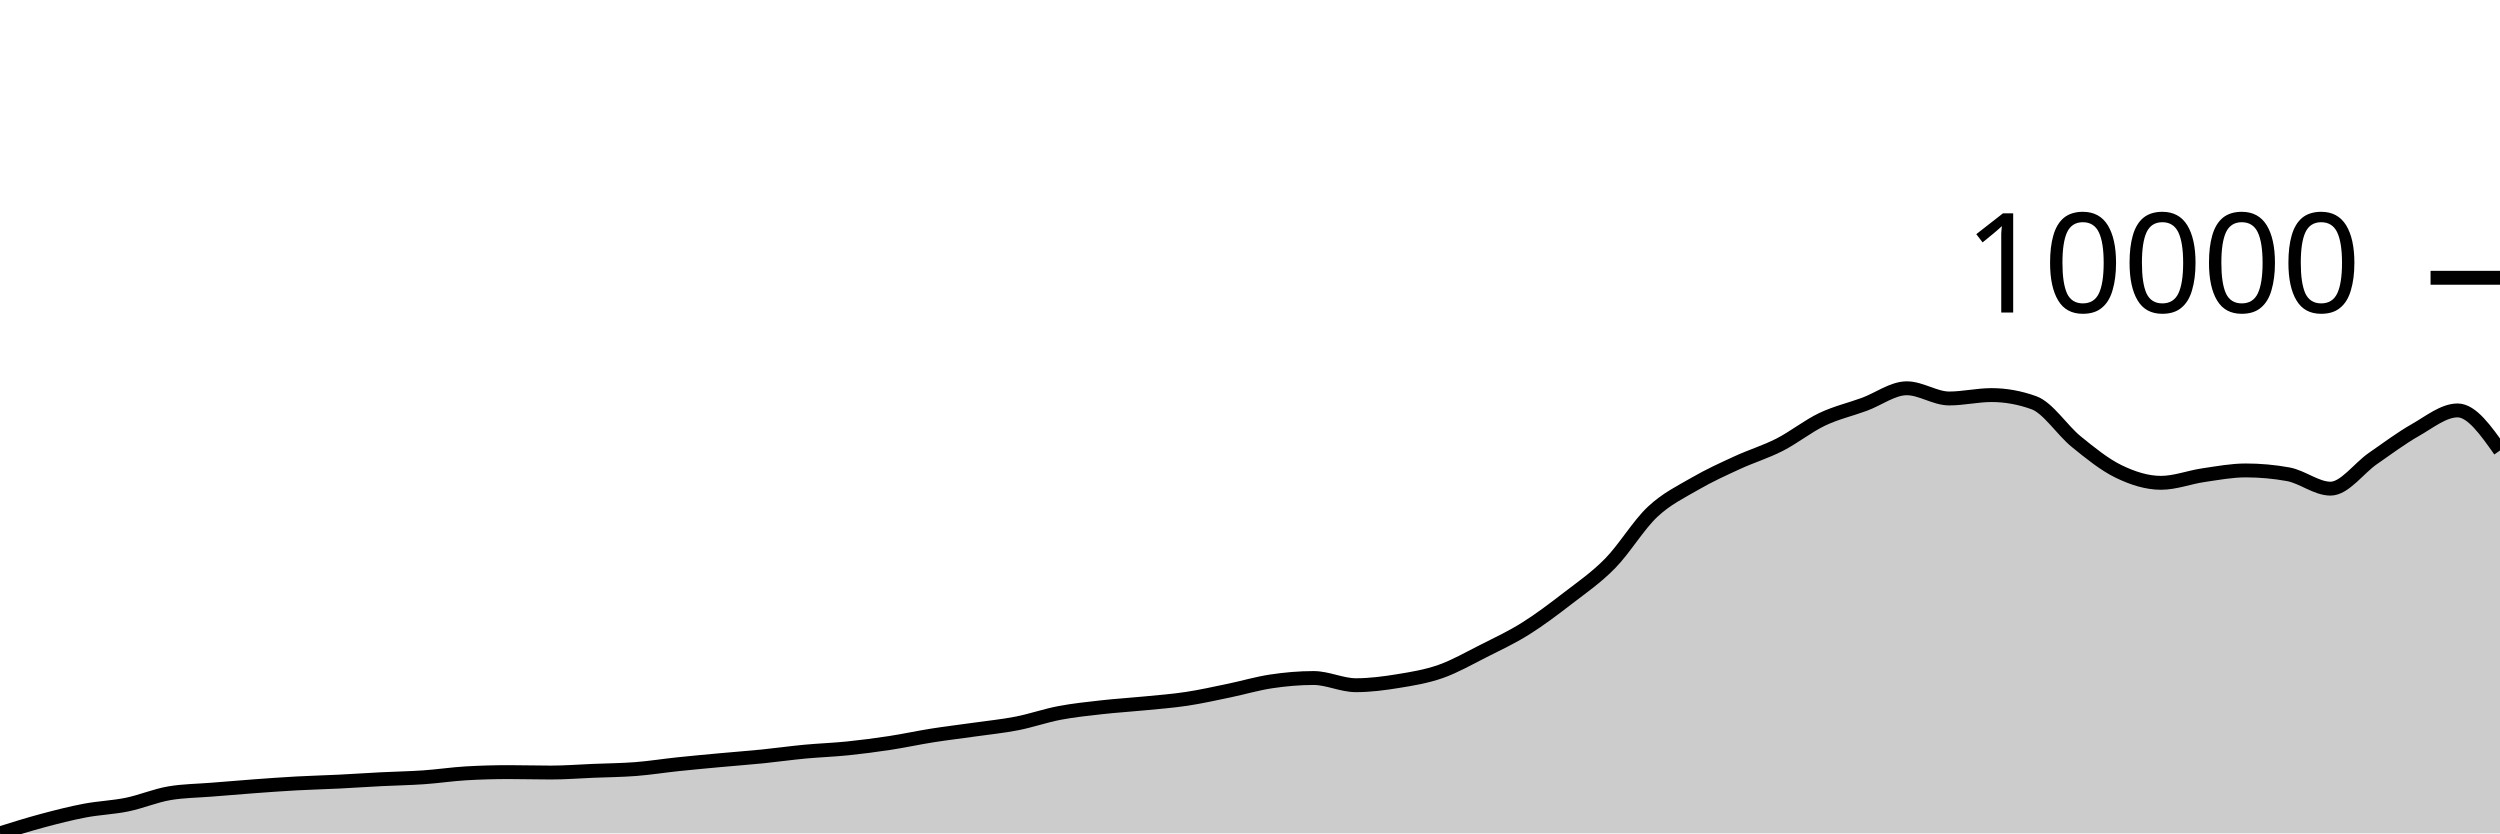
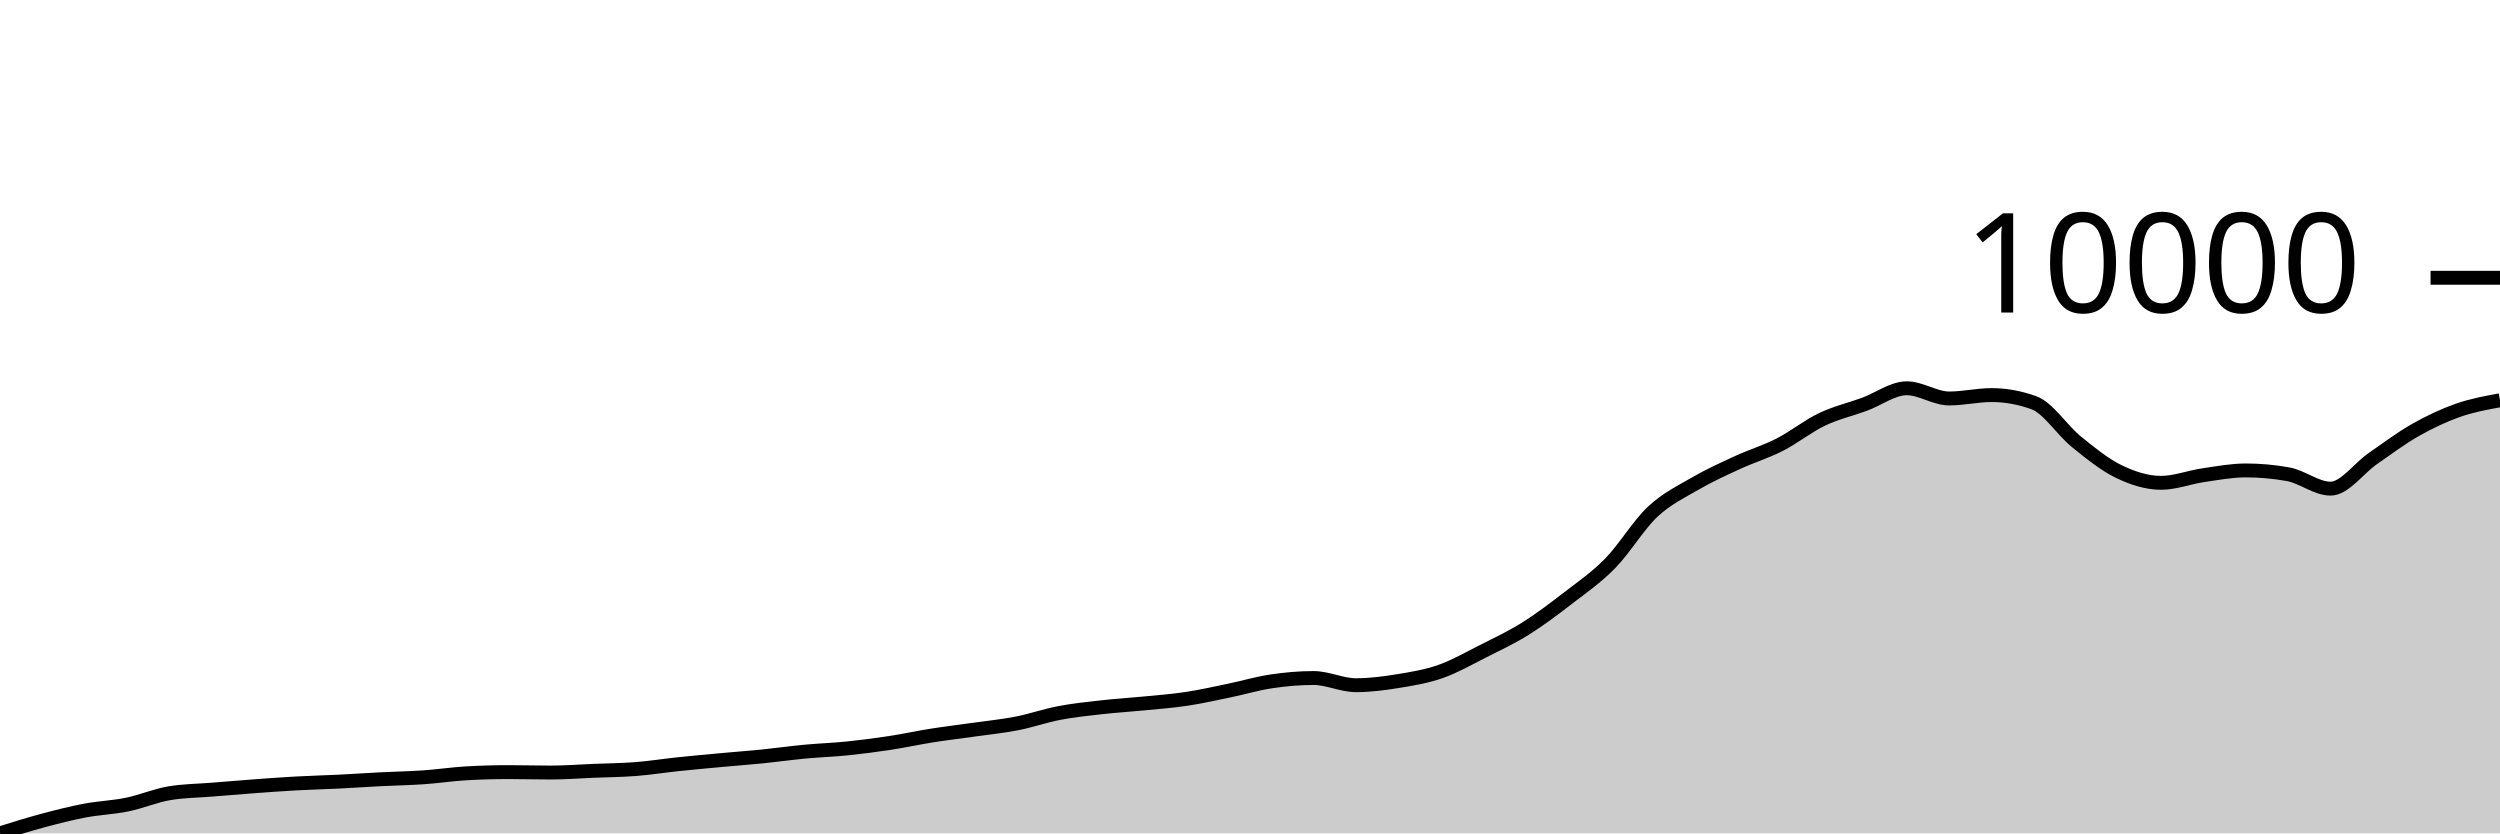
<svg xmlns="http://www.w3.org/2000/svg" viewBox="0 0 180 60">
  <g transform="translate(0,20)">
-     <path class="area" fill="rgba(0, 0, 0, 0.2)" d="M0,40C1.017,39.681,2.034,39.363,3.051,39.09C4.068,38.817,5.085,38.557,6.102,38.364C7.119,38.17,8.136,38.138,9.153,37.93C10.169,37.721,11.186,37.283,12.203,37.112C13.22,36.94,14.237,36.938,15.254,36.854C16.271,36.771,17.288,36.685,18.305,36.611C19.322,36.536,20.339,36.462,21.356,36.406C22.373,36.35,23.39,36.326,24.407,36.276C25.424,36.225,26.441,36.155,27.458,36.103C28.475,36.051,29.492,36.036,30.508,35.965C31.525,35.895,32.542,35.739,33.559,35.68C34.576,35.621,35.593,35.592,36.61,35.592C37.627,35.592,38.644,35.623,39.661,35.623C40.678,35.623,41.695,35.542,42.712,35.5C43.729,35.458,44.746,35.452,45.763,35.373C46.78,35.294,47.797,35.131,48.814,35.024C49.831,34.917,50.847,34.825,51.864,34.731C52.881,34.637,53.898,34.562,54.915,34.46C55.932,34.357,56.949,34.213,57.966,34.117C58.983,34.022,60,33.989,61.017,33.885C62.034,33.781,63.051,33.648,64.068,33.493C65.085,33.338,66.102,33.114,67.119,32.954C68.136,32.793,69.153,32.675,70.169,32.53C71.186,32.386,72.203,32.285,73.22,32.086C74.237,31.887,75.254,31.529,76.271,31.335C77.288,31.141,78.305,31.037,79.322,30.922C80.339,30.808,81.356,30.748,82.373,30.647C83.39,30.547,84.407,30.473,85.424,30.319C86.441,30.166,87.458,29.937,88.475,29.727C89.492,29.517,90.508,29.212,91.525,29.06C92.542,28.908,93.559,28.817,94.576,28.817C95.593,28.817,96.61,29.335,97.627,29.335C98.644,29.335,99.661,29.201,100.678,29.035C101.695,28.87,102.712,28.702,103.729,28.344C104.746,27.986,105.763,27.401,106.78,26.888C107.797,26.375,108.814,25.901,109.831,25.265C110.847,24.63,111.864,23.859,112.881,23.075C113.898,22.291,114.915,21.598,115.932,20.561C116.949,19.524,117.966,17.809,118.983,16.854C120,15.899,121.017,15.421,122.034,14.83C123.051,14.239,124.068,13.778,125.085,13.31C126.102,12.841,127.119,12.538,128.136,12.019C129.153,11.5,130.169,10.681,131.186,10.196C132.203,9.711,133.22,9.483,134.237,9.11C135.254,8.736,136.271,7.956,137.288,7.956C138.305,7.956,139.322,8.69,140.339,8.69C141.356,8.69,142.373,8.446,143.39,8.446C144.407,8.446,145.424,8.63,146.441,8.997C147.458,9.363,148.475,10.976,149.492,11.8C150.508,12.625,151.525,13.451,152.542,13.945C153.559,14.438,154.576,14.763,155.593,14.763C156.61,14.763,157.627,14.361,158.644,14.213C159.661,14.064,160.678,13.871,161.695,13.871C162.712,13.871,163.729,13.962,164.746,14.146C165.763,14.329,166.78,15.183,167.797,15.183C168.814,15.183,169.831,13.716,170.847,13.014C171.864,12.311,172.881,11.545,173.898,10.968C174.915,10.391,175.932,9.55,176.949,9.55C177.966,9.55,178.983,10.993,180,12.435L180,40C178.983,40,177.966,40,176.949,40C175.932,40,174.915,40,173.898,40C172.881,40,171.864,40,170.847,40C169.831,40,168.814,40,167.797,40C166.78,40,165.763,40,164.746,40C163.729,40,162.712,40,161.695,40C160.678,40,159.661,40,158.644,40C157.627,40,156.61,40,155.593,40C154.576,40,153.559,40,152.542,40C151.525,40,150.508,40,149.492,40C148.475,40,147.458,40,146.441,40C145.424,40,144.407,40,143.39,40C142.373,40,141.356,40,140.339,40C139.322,40,138.305,40,137.288,40C136.271,40,135.254,40,134.237,40C133.22,40,132.203,40,131.186,40C130.169,40,129.153,40,128.136,40C127.119,40,126.102,40,125.085,40C124.068,40,123.051,40,122.034,40C121.017,40,120,40,118.983,40C117.966,40,116.949,40,115.932,40C114.915,40,113.898,40,112.881,40C111.864,40,110.847,40,109.831,40C108.814,40,107.797,40,106.78,40C105.763,40,104.746,40,103.729,40C102.712,40,101.695,40,100.678,40C99.661,40,98.644,40,97.627,40C96.61,40,95.593,40,94.576,40C93.559,40,92.542,40,91.525,40C90.508,40,89.492,40,88.475,40C87.458,40,86.441,40,85.424,40C84.407,40,83.39,40,82.373,40C81.356,40,80.339,40,79.322,40C78.305,40,77.288,40,76.271,40C75.254,40,74.237,40,73.22,40C72.203,40,71.186,40,70.169,40C69.153,40,68.136,40,67.119,40C66.102,40,65.085,40,64.068,40C63.051,40,62.034,40,61.017,40C60,40,58.983,40,57.966,40C56.949,40,55.932,40,54.915,40C53.898,40,52.881,40,51.864,40C50.847,40,49.831,40,48.814,40C47.797,40,46.78,40,45.763,40C44.746,40,43.729,40,42.712,40C41.695,40,40.678,40,39.661,40C38.644,40,37.627,40,36.61,40C35.593,40,34.576,40,33.559,40C32.542,40,31.525,40,30.508,40C29.492,40,28.475,40,27.458,40C26.441,40,25.424,40,24.407,40C23.39,40,22.373,40,21.356,40C20.339,40,19.322,40,18.305,40C17.288,40,16.271,40,15.254,40C14.237,40,13.22,40,12.203,40C11.186,40,10.169,40,9.153,40C8.136,40,7.119,40,6.102,40C5.085,40,4.068,40,3.051,40C2.034,40,1.017,40,0,40Z" />
-     <path class="line" stroke="black" fill="none" d="M0,40C1.017,39.681,2.034,39.363,3.051,39.09C4.068,38.817,5.085,38.557,6.102,38.364C7.119,38.17,8.136,38.138,9.153,37.93C10.169,37.721,11.186,37.283,12.203,37.112C13.22,36.94,14.237,36.938,15.254,36.854C16.271,36.771,17.288,36.685,18.305,36.611C19.322,36.536,20.339,36.462,21.356,36.406C22.373,36.35,23.39,36.326,24.407,36.276C25.424,36.225,26.441,36.155,27.458,36.103C28.475,36.051,29.492,36.036,30.508,35.965C31.525,35.895,32.542,35.739,33.559,35.68C34.576,35.621,35.593,35.592,36.61,35.592C37.627,35.592,38.644,35.623,39.661,35.623C40.678,35.623,41.695,35.542,42.712,35.5C43.729,35.458,44.746,35.452,45.763,35.373C46.78,35.294,47.797,35.131,48.814,35.024C49.831,34.917,50.847,34.825,51.864,34.731C52.881,34.637,53.898,34.562,54.915,34.46C55.932,34.357,56.949,34.213,57.966,34.117C58.983,34.022,60,33.989,61.017,33.885C62.034,33.781,63.051,33.648,64.068,33.493C65.085,33.338,66.102,33.114,67.119,32.954C68.136,32.793,69.153,32.675,70.169,32.53C71.186,32.386,72.203,32.285,73.22,32.086C74.237,31.887,75.254,31.529,76.271,31.335C77.288,31.141,78.305,31.037,79.322,30.922C80.339,30.808,81.356,30.748,82.373,30.647C83.39,30.547,84.407,30.473,85.424,30.319C86.441,30.166,87.458,29.937,88.475,29.727C89.492,29.517,90.508,29.212,91.525,29.06C92.542,28.908,93.559,28.817,94.576,28.817C95.593,28.817,96.61,29.335,97.627,29.335C98.644,29.335,99.661,29.201,100.678,29.035C101.695,28.87,102.712,28.702,103.729,28.344C104.746,27.986,105.763,27.401,106.78,26.888C107.797,26.375,108.814,25.901,109.831,25.265C110.847,24.63,111.864,23.859,112.881,23.075C113.898,22.291,114.915,21.598,115.932,20.561C116.949,19.524,117.966,17.809,118.983,16.854C120,15.899,121.017,15.421,122.034,14.83C123.051,14.239,124.068,13.778,125.085,13.31C126.102,12.841,127.119,12.538,128.136,12.019C129.153,11.5,130.169,10.681,131.186,10.196C132.203,9.711,133.22,9.483,134.237,9.11C135.254,8.736,136.271,7.956,137.288,7.956C138.305,7.956,139.322,8.69,140.339,8.69C141.356,8.69,142.373,8.446,143.39,8.446C144.407,8.446,145.424,8.63,146.441,8.997C147.458,9.363,148.475,10.976,149.492,11.8C150.508,12.625,151.525,13.451,152.542,13.945C153.559,14.438,154.576,14.763,155.593,14.763C156.61,14.763,157.627,14.361,158.644,14.213C159.661,14.064,160.678,13.871,161.695,13.871C162.712,13.871,163.729,13.962,164.746,14.146C165.763,14.329,166.78,15.183,167.797,15.183C168.814,15.183,169.831,13.716,170.847,13.014C171.864,12.311,172.881,11.545,173.898,10.968C174.915,10.391,175.932,9.55,176.949,9.55C177.966,9.55,178.983,10.993,180,12.435" />
+     <path class="area" fill="rgba(0, 0, 0, 0.2)" d="M0,40C1.017,39.681,2.034,39.363,3.051,39.09C4.068,38.817,5.085,38.557,6.102,38.364C7.119,38.17,8.136,38.138,9.153,37.93C10.169,37.721,11.186,37.283,12.203,37.112C13.22,36.94,14.237,36.938,15.254,36.854C16.271,36.771,17.288,36.685,18.305,36.611C19.322,36.536,20.339,36.462,21.356,36.406C22.373,36.35,23.39,36.326,24.407,36.276C25.424,36.225,26.441,36.155,27.458,36.103C28.475,36.051,29.492,36.036,30.508,35.965C31.525,35.895,32.542,35.739,33.559,35.68C34.576,35.621,35.593,35.592,36.61,35.592C37.627,35.592,38.644,35.623,39.661,35.623C40.678,35.623,41.695,35.542,42.712,35.5C43.729,35.458,44.746,35.452,45.763,35.373C46.78,35.294,47.797,35.131,48.814,35.024C49.831,34.917,50.847,34.825,51.864,34.731C52.881,34.637,53.898,34.562,54.915,34.46C55.932,34.357,56.949,34.213,57.966,34.117C58.983,34.022,60,33.989,61.017,33.885C62.034,33.781,63.051,33.648,64.068,33.493C65.085,33.338,66.102,33.114,67.119,32.954C68.136,32.793,69.153,32.675,70.169,32.53C71.186,32.386,72.203,32.285,73.22,32.086C74.237,31.887,75.254,31.529,76.271,31.335C77.288,31.141,78.305,31.037,79.322,30.922C80.339,30.808,81.356,30.748,82.373,30.647C83.39,30.547,84.407,30.473,85.424,30.319C86.441,30.166,87.458,29.937,88.475,29.727C89.492,29.517,90.508,29.212,91.525,29.06C92.542,28.908,93.559,28.817,94.576,28.817C95.593,28.817,96.61,29.335,97.627,29.335C98.644,29.335,99.661,29.201,100.678,29.035C101.695,28.87,102.712,28.702,103.729,28.344C104.746,27.986,105.763,27.401,106.78,26.888C107.797,26.375,108.814,25.901,109.831,25.265C110.847,24.63,111.864,23.859,112.881,23.075C113.898,22.291,114.915,21.598,115.932,20.561C116.949,19.524,117.966,17.809,118.983,16.854C120,15.899,121.017,15.421,122.034,14.83C123.051,14.239,124.068,13.778,125.085,13.31C126.102,12.841,127.119,12.538,128.136,12.019C129.153,11.5,130.169,10.681,131.186,10.196C132.203,9.711,133.22,9.483,134.237,9.11C135.254,8.736,136.271,7.956,137.288,7.956C138.305,7.956,139.322,8.69,140.339,8.69C141.356,8.69,142.373,8.446,143.39,8.446C144.407,8.446,145.424,8.63,146.441,8.997C147.458,9.363,148.475,10.976,149.492,11.8C150.508,12.625,151.525,13.451,152.542,13.945C153.559,14.438,154.576,14.763,155.593,14.763C156.61,14.763,157.627,14.361,158.644,14.213C159.661,14.064,160.678,13.871,161.695,13.871C162.712,13.871,163.729,13.962,164.746,14.146C165.763,14.329,166.78,15.183,167.797,15.183C168.814,15.183,169.831,13.716,170.847,13.014C171.864,12.311,172.881,11.545,173.898,10.968C174.915,10.391,175.932,9.908,176.949,9.55C177.966,9.192,178.983,9.006,180,8.82L180,40C178.983,40,177.966,40,176.949,40C175.932,40,174.915,40,173.898,40C172.881,40,171.864,40,170.847,40C169.831,40,168.814,40,167.797,40C166.78,40,165.763,40,164.746,40C163.729,40,162.712,40,161.695,40C160.678,40,159.661,40,158.644,40C157.627,40,156.61,40,155.593,40C154.576,40,153.559,40,152.542,40C151.525,40,150.508,40,149.492,40C148.475,40,147.458,40,146.441,40C145.424,40,144.407,40,143.39,40C142.373,40,141.356,40,140.339,40C139.322,40,138.305,40,137.288,40C136.271,40,135.254,40,134.237,40C133.22,40,132.203,40,131.186,40C130.169,40,129.153,40,128.136,40C127.119,40,126.102,40,125.085,40C124.068,40,123.051,40,122.034,40C121.017,40,120,40,118.983,40C117.966,40,116.949,40,115.932,40C114.915,40,113.898,40,112.881,40C111.864,40,110.847,40,109.831,40C108.814,40,107.797,40,106.78,40C105.763,40,104.746,40,103.729,40C102.712,40,101.695,40,100.678,40C99.661,40,98.644,40,97.627,40C96.61,40,95.593,40,94.576,40C93.559,40,92.542,40,91.525,40C90.508,40,89.492,40,88.475,40C87.458,40,86.441,40,85.424,40C84.407,40,83.39,40,82.373,40C81.356,40,80.339,40,79.322,40C78.305,40,77.288,40,76.271,40C75.254,40,74.237,40,73.22,40C72.203,40,71.186,40,70.169,40C69.153,40,68.136,40,67.119,40C66.102,40,65.085,40,64.068,40C63.051,40,62.034,40,61.017,40C60,40,58.983,40,57.966,40C56.949,40,55.932,40,54.915,40C53.898,40,52.881,40,51.864,40C50.847,40,49.831,40,48.814,40C47.797,40,46.78,40,45.763,40C44.746,40,43.729,40,42.712,40C41.695,40,40.678,40,39.661,40C38.644,40,37.627,40,36.61,40C35.593,40,34.576,40,33.559,40C32.542,40,31.525,40,30.508,40C29.492,40,28.475,40,27.458,40C26.441,40,25.424,40,24.407,40C23.39,40,22.373,40,21.356,40C20.339,40,19.322,40,18.305,40C17.288,40,16.271,40,15.254,40C14.237,40,13.22,40,12.203,40C11.186,40,10.169,40,9.153,40C8.136,40,7.119,40,6.102,40C5.085,40,4.068,40,3.051,40C2.034,40,1.017,40,0,40Z" />
+     <path class="line" stroke="black" fill="none" d="M0,40C1.017,39.681,2.034,39.363,3.051,39.09C4.068,38.817,5.085,38.557,6.102,38.364C7.119,38.17,8.136,38.138,9.153,37.93C10.169,37.721,11.186,37.283,12.203,37.112C13.22,36.94,14.237,36.938,15.254,36.854C16.271,36.771,17.288,36.685,18.305,36.611C19.322,36.536,20.339,36.462,21.356,36.406C22.373,36.35,23.39,36.326,24.407,36.276C25.424,36.225,26.441,36.155,27.458,36.103C28.475,36.051,29.492,36.036,30.508,35.965C31.525,35.895,32.542,35.739,33.559,35.68C34.576,35.621,35.593,35.592,36.61,35.592C37.627,35.592,38.644,35.623,39.661,35.623C40.678,35.623,41.695,35.542,42.712,35.5C43.729,35.458,44.746,35.452,45.763,35.373C46.78,35.294,47.797,35.131,48.814,35.024C49.831,34.917,50.847,34.825,51.864,34.731C52.881,34.637,53.898,34.562,54.915,34.46C55.932,34.357,56.949,34.213,57.966,34.117C58.983,34.022,60,33.989,61.017,33.885C62.034,33.781,63.051,33.648,64.068,33.493C65.085,33.338,66.102,33.114,67.119,32.954C68.136,32.793,69.153,32.675,70.169,32.53C71.186,32.386,72.203,32.285,73.22,32.086C74.237,31.887,75.254,31.529,76.271,31.335C77.288,31.141,78.305,31.037,79.322,30.922C80.339,30.808,81.356,30.748,82.373,30.647C83.39,30.547,84.407,30.473,85.424,30.319C86.441,30.166,87.458,29.937,88.475,29.727C89.492,29.517,90.508,29.212,91.525,29.06C92.542,28.908,93.559,28.817,94.576,28.817C95.593,28.817,96.61,29.335,97.627,29.335C98.644,29.335,99.661,29.201,100.678,29.035C101.695,28.87,102.712,28.702,103.729,28.344C104.746,27.986,105.763,27.401,106.78,26.888C107.797,26.375,108.814,25.901,109.831,25.265C110.847,24.63,111.864,23.859,112.881,23.075C113.898,22.291,114.915,21.598,115.932,20.561C116.949,19.524,117.966,17.809,118.983,16.854C120,15.899,121.017,15.421,122.034,14.83C123.051,14.239,124.068,13.778,125.085,13.31C126.102,12.841,127.119,12.538,128.136,12.019C129.153,11.5,130.169,10.681,131.186,10.196C132.203,9.711,133.22,9.483,134.237,9.11C135.254,8.736,136.271,7.956,137.288,7.956C138.305,7.956,139.322,8.69,140.339,8.69C141.356,8.69,142.373,8.446,143.39,8.446C144.407,8.446,145.424,8.63,146.441,8.997C147.458,9.363,148.475,10.976,149.492,11.8C150.508,12.625,151.525,13.451,152.542,13.945C153.559,14.438,154.576,14.763,155.593,14.763C156.61,14.763,157.627,14.361,158.644,14.213C159.661,14.064,160.678,13.871,161.695,13.871C162.712,13.871,163.729,13.962,164.746,14.146C165.763,14.329,166.78,15.183,167.797,15.183C168.814,15.183,169.831,13.716,170.847,13.014C171.864,12.311,172.881,11.545,173.898,10.968C174.915,10.391,175.932,9.908,176.949,9.55C177.966,9.192,178.983,9.006,180,8.82" />
    <path class="axis-ceiling" stroke-width="1" stroke="black" fill="none" d="M175,0L180,0" />
    <text class="axis-ceiling-label" font-family="sans-serif" text-anchor="end" font-size="10px" x="170" y="2.5">10000</text>
  </g>
</svg>
